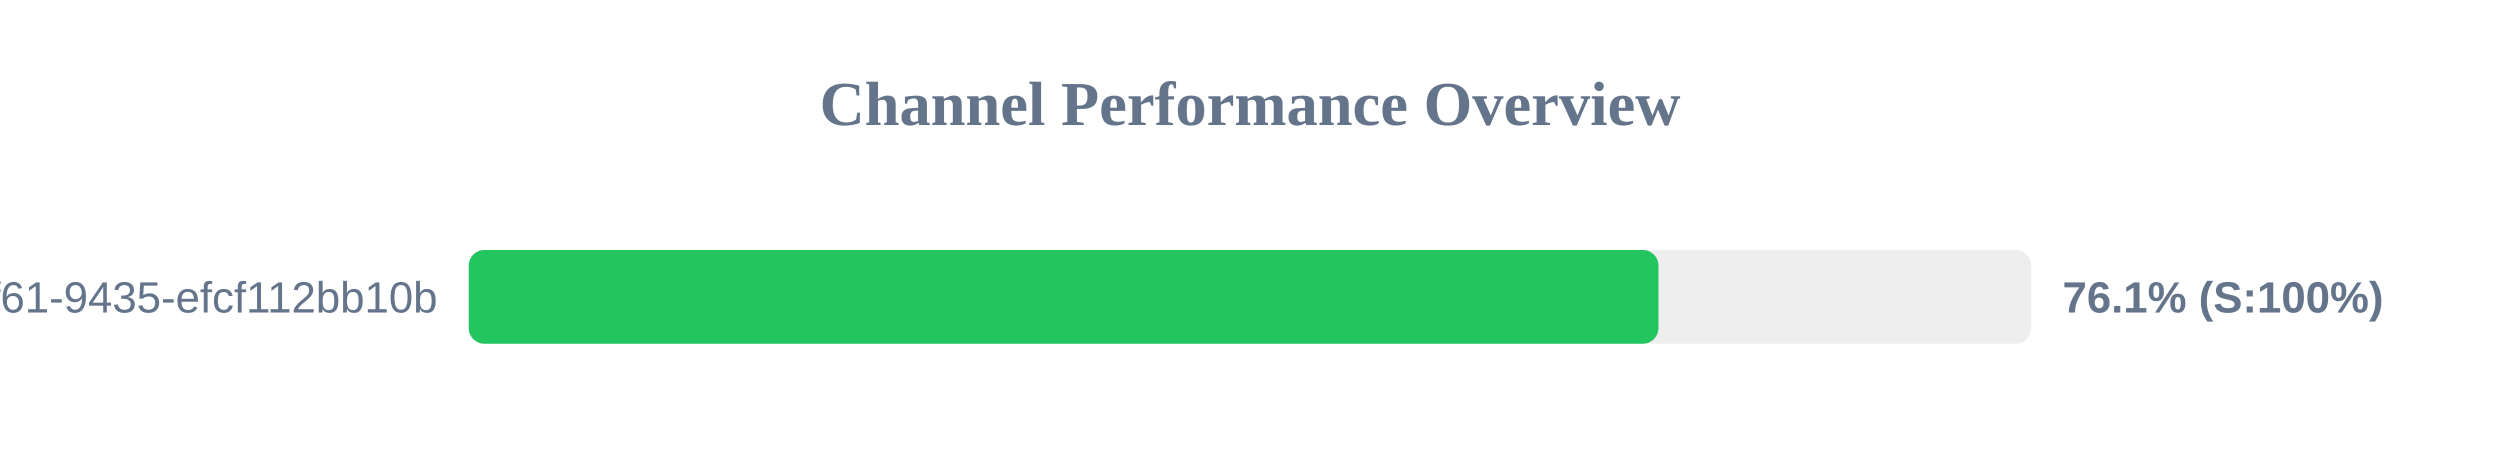
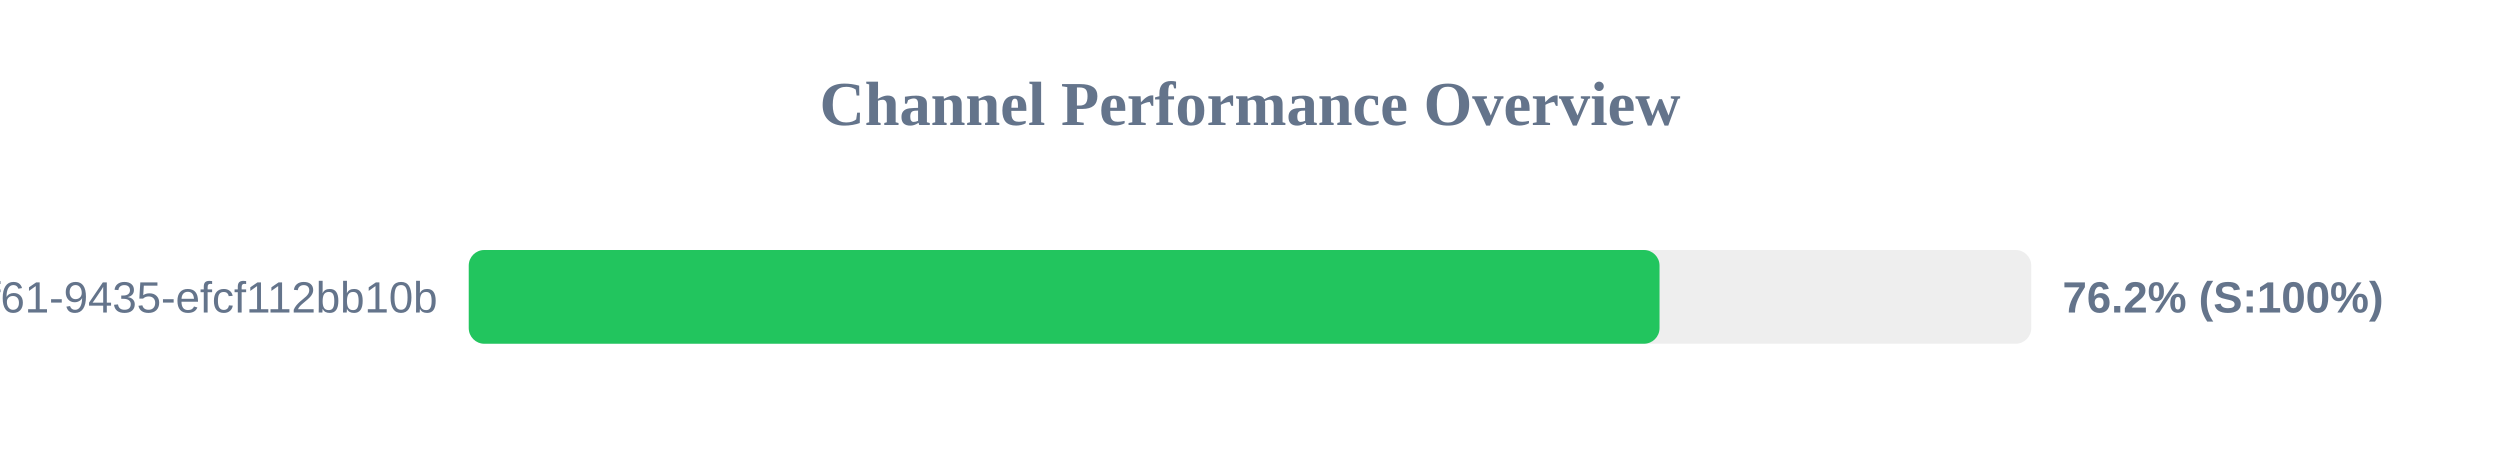
<svg xmlns="http://www.w3.org/2000/svg" width="800" height="150" version="1.1">
  <style>
        .row { font: 14px Arial; fill: #64748b; }
        .score { font: bold 14px Arial; fill: #64748b; }
    </style>
  <text x="400" y="40" text-anchor="middle" font-size="20px" font-weight="bold" fill="#64748b">Channel Performance Overview</text>
  <rect x="150" y="80" width="500" height="30" fill="#eee" rx="5" />
-   <rect x="150" y="80" width="380.7" height="30" fill="#22c55e" rx="5" />
+   <rect x="150" y="80" width="381.05" height="30" fill="#22c55e" rx="5" />
  <text x="140" y="100" text-anchor="end" class="row">?uuid=07c122ad-50b2-4f61-9435-efcf112bb10b</text>
-   <text x="660" y="100" text-anchor="start" class="score">76.1% (S:100%)</text>
+   <text x="660" y="100" text-anchor="start" class="score">76.2% (S:100%)</text>
</svg>
